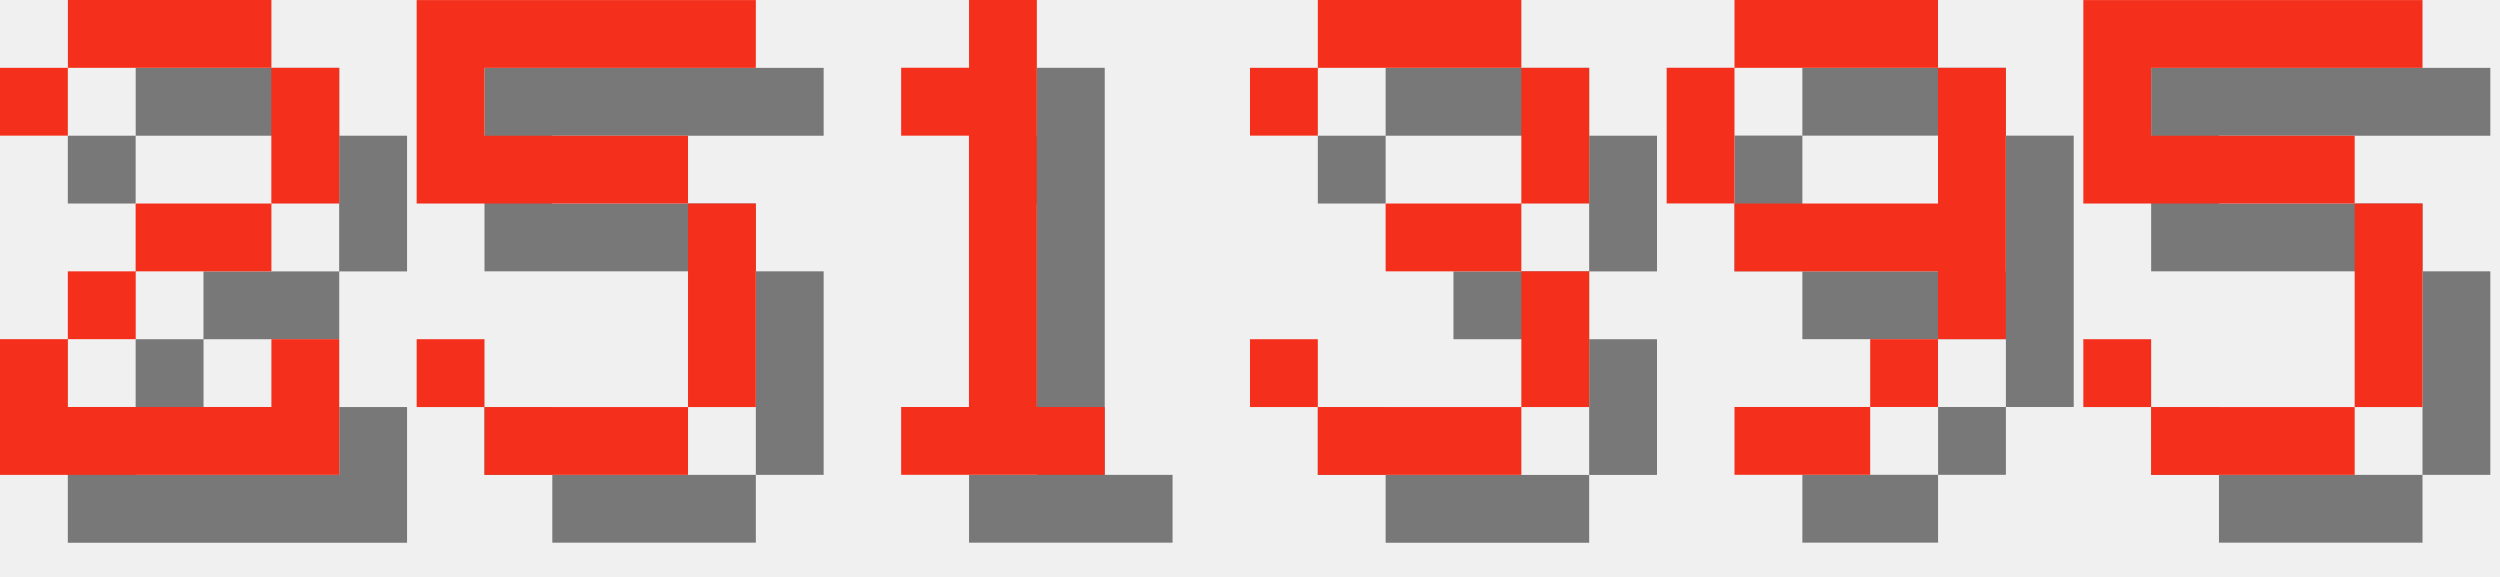
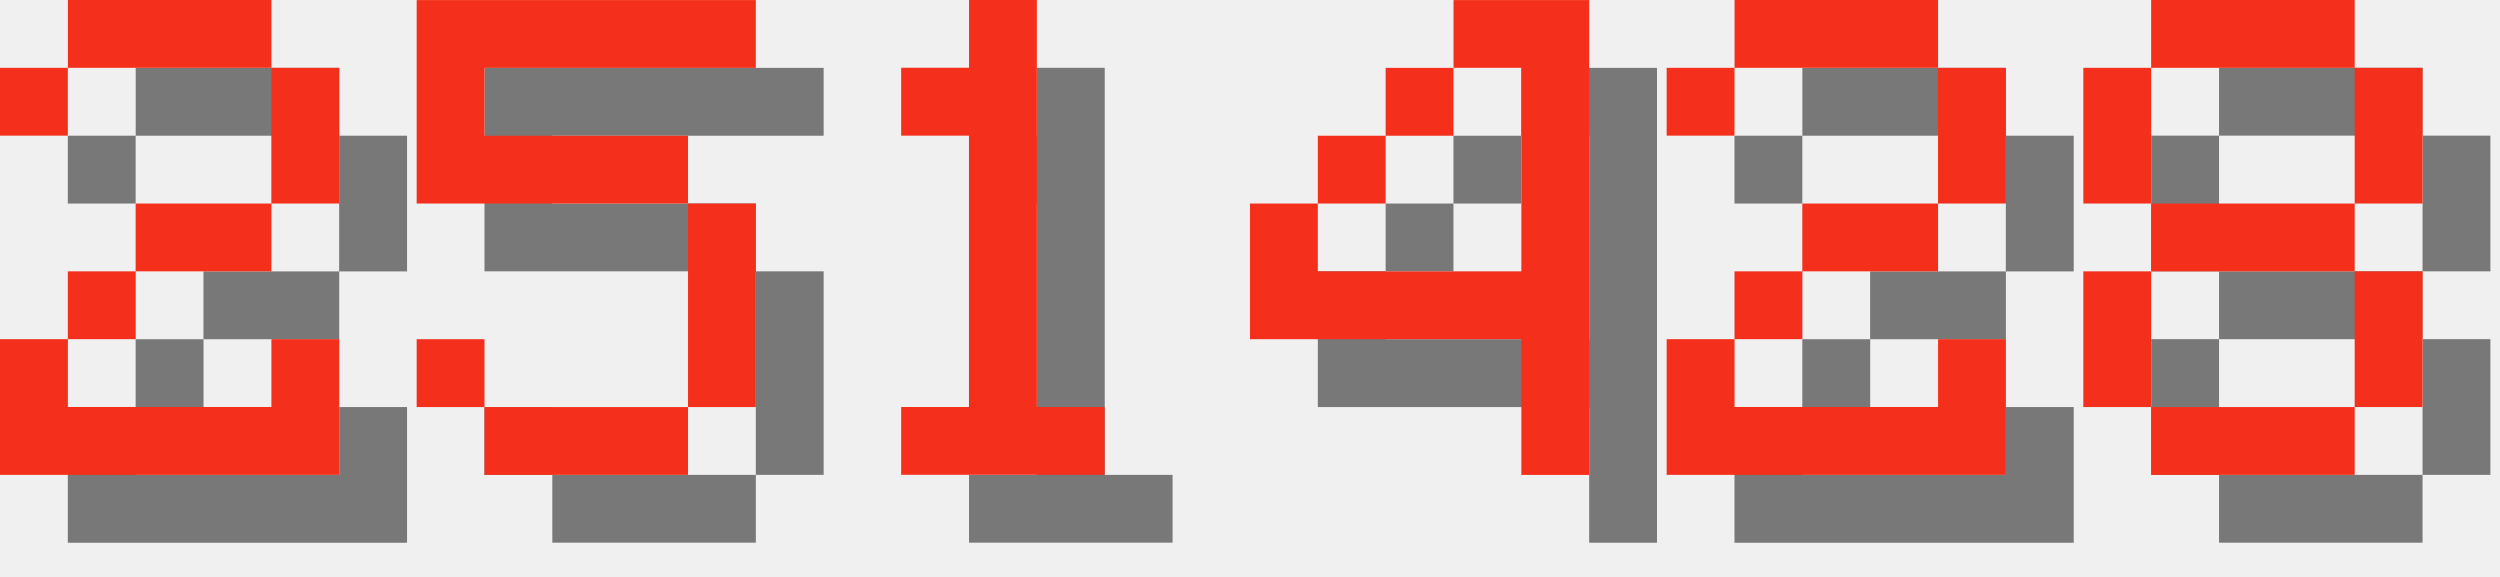
<svg xmlns="http://www.w3.org/2000/svg" version="1.1" width="156.0" height="36">
  <style>
        .text-foreground {
            fill: #F4301C;
        }
        .text-shadow {
            fill: #000000;
            fill-opacity: 0.5;
        }
    </style>
  <g class="digit" id="digit_2" transform="translate(0.0, 0), scale(4)">
    <path id="digit_2_shadow" class="text-shadow" d="m1.058 2.117v1.058h1.058v-1.058h3.175v2.117h-2.117v1.058h-1.058v1.058h-1.058v2.117h5.292v-2.117h-1.058v1.058h-3.175v-1.058h1.058v-1.058h2.117v-1.058h1.058v-2.117h-1.058v-1.058h-3.175v1.058h-1.058z" fill-opacity=".5" style="paint-order:stroke fill markers" />
    <path id="digit_2_fg" class="text-foreground" d="m0 1.058v1.058h1.058v-1.058h3.175v2.117h-2.117v1.058h-1.058v1.058h-1.058v2.117h5.292v-2.117h-1.058v1.058h-3.175v-1.058h1.058v-1.058h2.117v-1.058h1.058v-2.117h-1.058v-1.058h-3.175v1.058h-1.058z" fill="#fff" style="paint-order:stroke fill markers" />
  </g>
  <g class="digit" id="digit_5" transform="translate(26.0, 0), scale(4)">
    <path id="digit_5_shadow" class="text-shadow" d="m1.058 1.058v3.175h4.233v3.175h-3.175v-1.058h-1.058v1.058h1.058v1.058h3.175v-1.058h1.058v-3.175h-1.058v-1.058h-3.175v-1.058h4.233v-1.058h-5.292z" fill-opacity=".5" style="paint-order:stroke fill markers" />
    <path id="digit_5_fg" class="text-foreground" d="m0 0v3.175h4.233v3.175h-3.175v-1.058h-1.058v1.058h1.058v1.058h3.175v-1.058h1.058v-3.175h-1.058v-1.058h-3.175v-1.058h4.233v-1.058h-5.292z" fill="#fff" style="paint-order:stroke fill markers" />
  </g>
  <g class="digit" id="digit_1" transform="translate(52.0, 0), scale(4)">
    <path id="digit_1_shadow" class="text-shadow" d="m2.117 2.117v1.058h1.058v4.233h-1.058v1.058h3.175v-1.058h-1.058v-6.35h-1.058v1.058h-1.058z" fill-opacity=".5" style="paint-order:stroke fill markers" />
    <path id="digit_1_fg" class="text-foreground" d="m1.058 1.058v1.058h1.058v4.233h-1.058v1.058h3.175v-1.058h-1.058v-6.35h-1.058v1.058h-1.058z" fill="#fff" style="paint-order:stroke fill markers" />
  </g>
-   <g class="digit" id="digit_3" transform="translate(78.0, 0), scale(4)">
-     <path id="digit_3_shadow" class="text-shadow" d="m1.058 2.117v1.058h1.058v-1.058h3.175v2.117h-2.117v1.058h2.117v2.117h-3.175v-1.058h-1.058v1.058h1.058v1.058h3.175v-1.058h1.058v-2.117h-1.058v-1.058h1.058v-2.117h-1.058v-1.058h-3.175v1.058h-1.058z" fill-opacity=".5" style="paint-order:stroke fill markers" />
-     <path id="digit_3_fg" class="text-foreground" d="m0 1.058v1.058h1.058v-1.058h3.175v2.117h-2.117v1.058h2.117v2.117h-3.175v-1.058h-1.058v1.058h1.058v1.058h3.175v-1.058h1.058v-2.117h-1.058v-1.058h1.058v-2.117h-1.058v-1.058h-3.175v1.058h-1.058z" fill="#fff" style="paint-order:stroke fill markers" />
+   <g class="digit" id="digit_4" transform="translate(78.0, 0), scale(4)">
+     <path id="digit_4_shadow" class="text-shadow" d="m4.233 1.058v1.058h1.058v3.175h-3.175v-1.058h-1.058v2.117h4.233v2.117h1.058v-7.408h-2.117zm-2.117 3.175h1.058v-1.058h-1.058v1.058zm1.058-1.058h1.058v-1.058h-1.058v1.058z" fill-opacity=".5" style="paint-order:stroke fill markers" />
+     <path id="digit_4_fg" class="text-foreground" d="m3.175 0v1.058h1.058v3.175h-3.175v-1.058h-1.058v2.117h4.233v2.117h1.058v-7.408h-2.117zm-2.117 3.175h1.058v-1.058h-1.058v1.058zm1.058-1.058h1.058v-1.058h-1.058v1.058z" fill="#fff" style="paint-order:stroke fill markers" />
  </g>
-   <g class="digit" id="digit_9" transform="translate(104.0, 0), scale(4)">
-     <path id="digit_9_shadow" class="text-shadow" d="m2.117 1.058v1.058h3.175v-1.058h-3.175zm3.175 1.058v2.117h-3.175v1.058h3.175v1.058h1.058v-4.233h-1.058zm0 4.233h-1.058v1.058h1.058v-1.058zm-1.058 1.058h-2.117v1.058h2.117v-1.058zm-2.117-3.175v-2.117h-1.058v2.117h1.058z" fill-opacity=".5" style="paint-order:stroke fill markers" />
-     <path id="digit_9_fg" class="text-foreground" d="m1.058 0v1.058h3.175v-1.058h-3.175zm3.175 1.058v2.117h-3.175v1.058h3.175v1.058h1.058v-4.233h-1.058zm0 4.233h-1.058v1.058h1.058v-1.058zm-1.058 1.058h-2.117v1.058h2.117v-1.058zm-2.117-3.175v-2.117h-1.058v2.117h1.058z" fill="#fff" style="paint-order:stroke fill markers" />
+   <g class="digit" id="digit_2" transform="translate(104.0, 0), scale(4)">
+     <path id="digit_2_shadow" class="text-shadow" d="m1.058 2.117v1.058h1.058v-1.058h3.175v2.117h-2.117v1.058h-1.058v1.058h-1.058v2.117h5.292v-2.117h-1.058v1.058h-3.175v-1.058h1.058v-1.058h2.117v-1.058h1.058v-2.117h-1.058v-1.058h-3.175v1.058h-1.058z" fill-opacity=".5" style="paint-order:stroke fill markers" />
+     <path id="digit_2_fg" class="text-foreground" d="m0 1.058v1.058h1.058v-1.058h3.175v2.117h-2.117v1.058h-1.058v1.058h-1.058v2.117h5.292v-2.117h-1.058v1.058h-3.175v-1.058h1.058v-1.058h2.117v-1.058h1.058v-2.117h-1.058v-1.058h-3.175v1.058h-1.058z" fill="#fff" style="paint-order:stroke fill markers" />
  </g>
-   <g class="digit" id="digit_5" transform="translate(130.0, 0), scale(4)">
-     <path id="digit_5_shadow" class="text-shadow" d="m1.058 1.058v3.175h4.233v3.175h-3.175v-1.058h-1.058v1.058h1.058v1.058h3.175v-1.058h1.058v-3.175h-1.058v-1.058h-3.175v-1.058h4.233v-1.058h-5.292z" fill-opacity=".5" style="paint-order:stroke fill markers" />
-     <path id="digit_5_fg" class="text-foreground" d="m0 0v3.175h4.233v3.175h-3.175v-1.058h-1.058v1.058h1.058v1.058h3.175v-1.058h1.058v-3.175h-1.058v-1.058h-3.175v-1.058h4.233v-1.058h-5.292z" fill="#fff" style="paint-order:stroke fill markers" />
+   <g class="digit" id="digit_8" transform="translate(130.0, 0), scale(4)">
+     <path id="digit_8_shadow" class="text-shadow" d="m2.117 1.058v1.058h3.175v-1.058h-3.175zm3.175 1.058v2.117h1.058v-2.117h-1.058zm0 2.117h-3.175v1.058h3.175v-1.058zm0 1.058v2.117h1.058v-2.117h-1.058zm0 2.117h-3.175v1.058h3.175v-1.058zm-3.175 0v-2.117h-1.058v2.117h1.058zm0-3.175v-2.117h-1.058v2.117h1.058z" fill-opacity=".5" style="paint-order:stroke fill markers" />
+     <path id="digit_8_fg" class="text-foreground" d="m1.058 0v1.058h3.175v-1.058h-3.175zm3.175 1.058v2.117h1.058v-2.117h-1.058zm0 2.117h-3.175v1.058h3.175v-1.058zm0 1.058v2.117h1.058v-2.117h-1.058zm0 2.117h-3.175v1.058h3.175v-1.058zm-3.175 0v-2.117h-1.058v2.117h1.058zm0-3.175v-2.117h-1.058v2.117h1.058z" fill="#fff" style="paint-order:stroke fill markers" />
  </g>
</svg>
